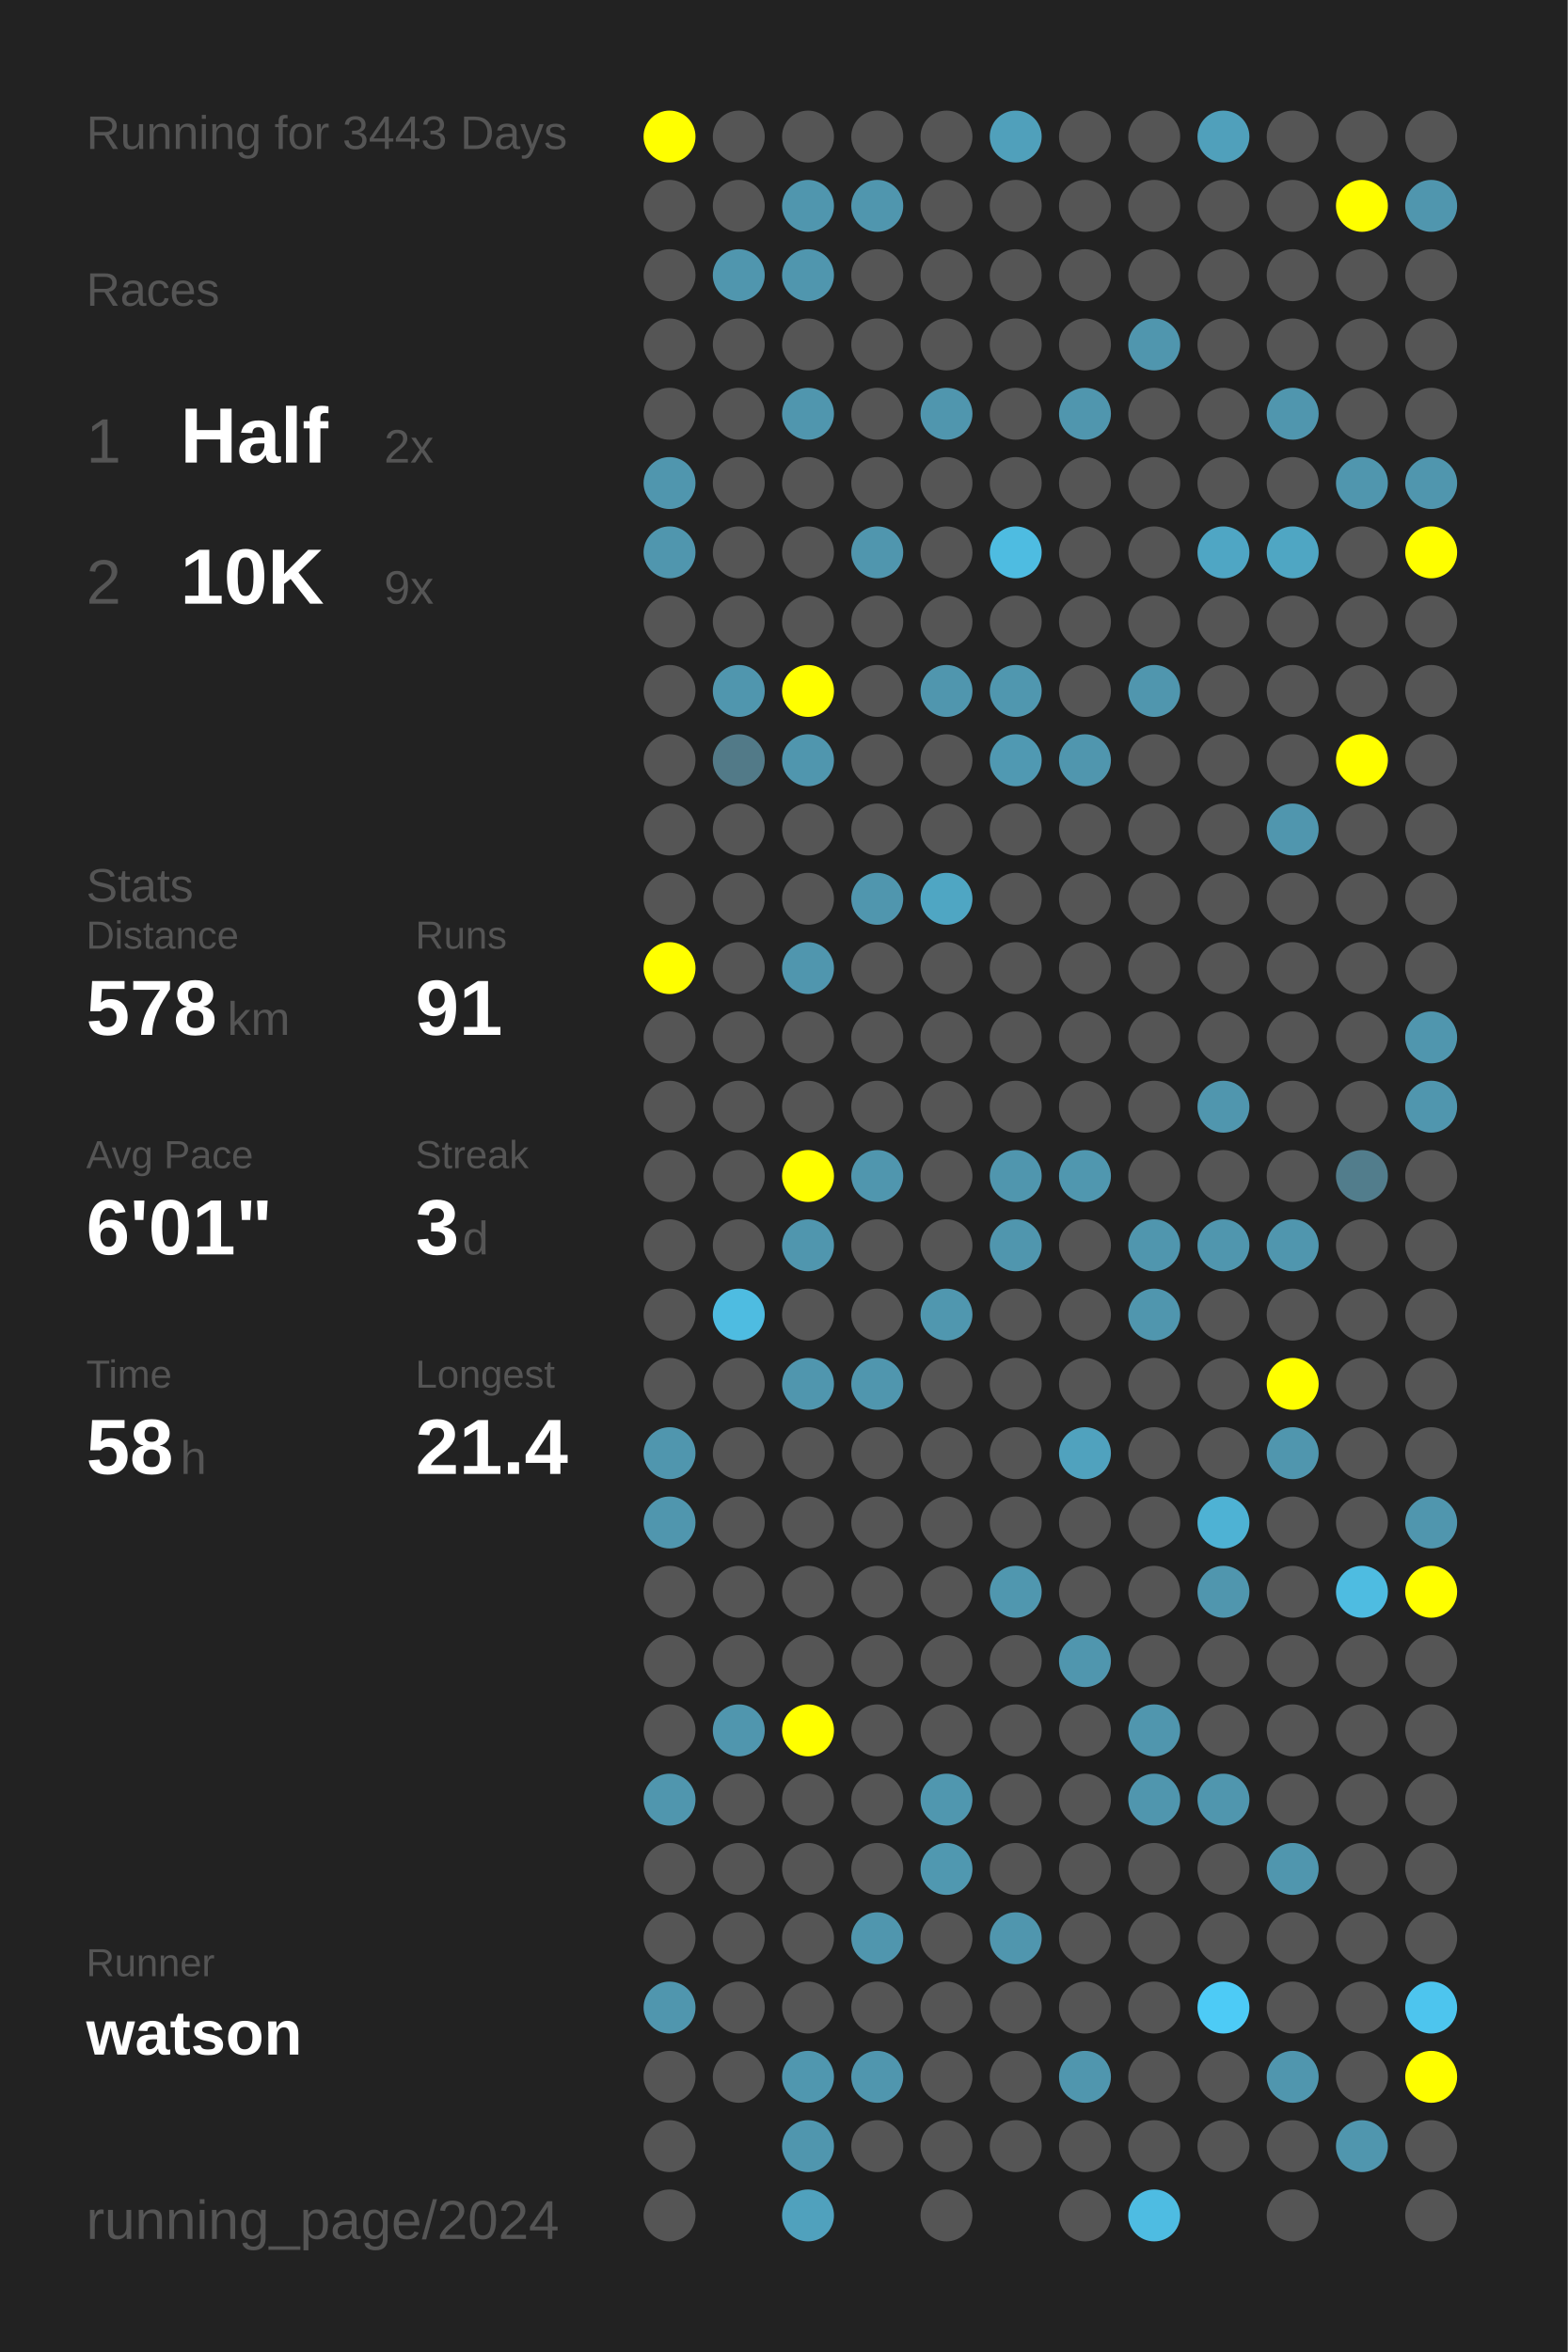
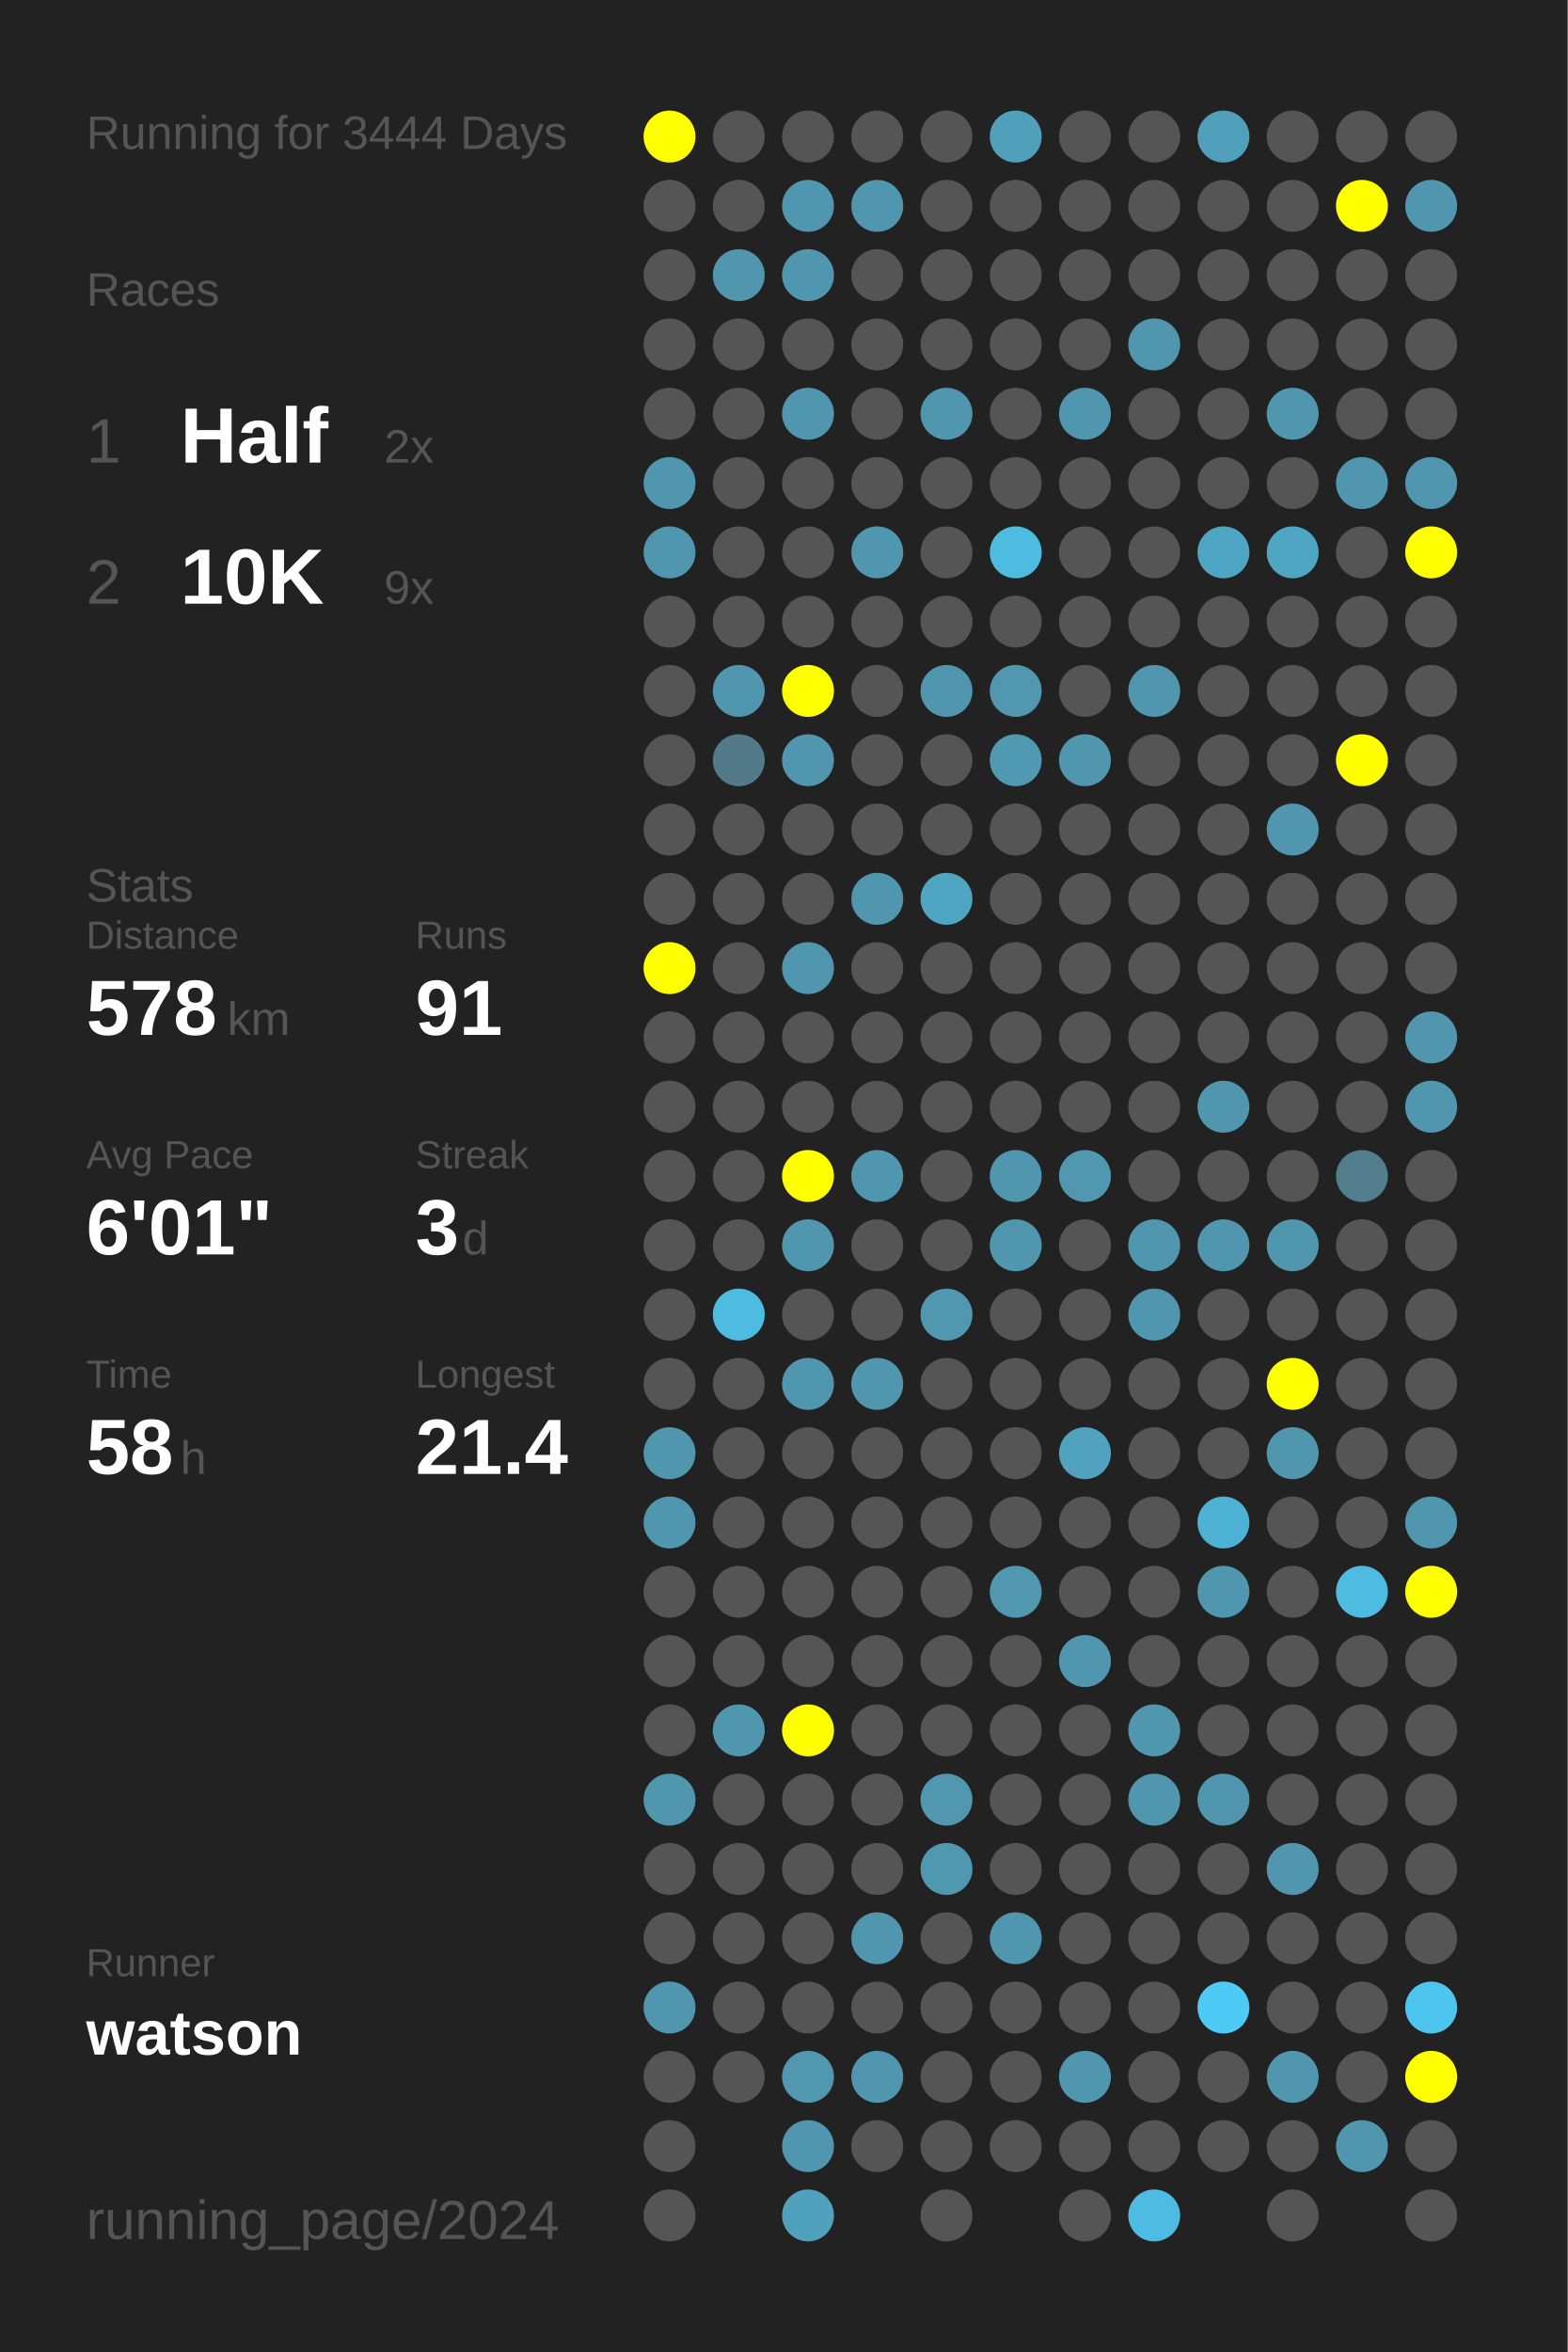
<svg xmlns="http://www.w3.org/2000/svg" baseProfile="full" height="300mm" version="1.1" viewBox="0,0,200,300" width="200mm">
  <defs />
  <rect fill="#222222" height="300" width="200" x="0" y="0" />
-   <text fill="#555555" style="font-size:6px; font-family:Arial;" x="11" y="19">Running for 3443 Days</text>
+   <text fill="#555555" style="font-size:6px; font-family:Arial;" x="11" y="19">Running for 3444 Days</text>
  <text fill="#555555" style="font-size:6px; font-family:Arial;" x="11" y="39">Races</text>
  <text fill="#555555" style="font-size:8px; font-family:Arial;" x="11" y="59">1</text>
  <text fill="#FFFFFF" style="font-size:10px; font-family:Arial; font-weight:bold;" x="23" y="59">Half</text>
  <text fill="#555555" style="font-size:6px; font-family:Arial;" x="49" y="59">2x</text>
  <text fill="#555555" style="font-size:8px; font-family:Arial;" x="11" y="77">2</text>
  <text fill="#FFFFFF" style="font-size:10px; font-family:Arial; font-weight:bold;" x="23" y="77">10K</text>
  <text fill="#555555" style="font-size:6px; font-family:Arial;" x="49" y="77">9x</text>
  <text fill="#555555" style="font-size:6px; font-family:Arial;" x="11" y="115">Stats</text>
  <text fill="#555555" style="font-size:5px; font-family:Arial;" x="11" y="121">Distance</text>
  <text fill="#FFFFFF" style="font-size:10px; font-family:Arial; font-weight:bold;" x="11" y="132">578</text>
  <text fill="#555555" style="font-size:6px; font-family:Arial;" x="29" y="132">km</text>
  <text fill="#555555" style="font-size:5px; font-family:Arial;" x="53" y="121">Runs</text>
  <text fill="#FFFFFF" style="font-size:10px; font-family:Arial; font-weight:bold;" x="53" y="132">91</text>
  <text fill="#555555" style="font-size:5px; font-family:Arial;" x="11" y="149">Avg Pace</text>
  <text fill="#FFFFFF" style="font-size:10px; font-family:Arial; font-weight:bold;" x="11" y="160">6'01"</text>
  <text fill="#555555" style="font-size:5px; font-family:Arial;" x="53" y="149">Streak</text>
  <text fill="#FFFFFF" style="font-size:10px; font-family:Arial; font-weight:bold;" x="53" y="160">3</text>
  <text fill="#555555" style="font-size:6px; font-family:Arial;" x="59" y="160">d</text>
  <text fill="#555555" style="font-size:5px; font-family:Arial;" x="11" y="177">Time</text>
  <text fill="#FFFFFF" style="font-size:10px; font-family:Arial; font-weight:bold;" x="11" y="188">58</text>
  <text fill="#555555" style="font-size:6px; font-family:Arial;" x="23" y="188">h</text>
  <text fill="#555555" style="font-size:5px; font-family:Arial;" x="53" y="177">Longest</text>
  <text fill="#FFFFFF" style="font-size:10px; font-family:Arial; font-weight:bold;" x="53" y="188">21.4</text>
  <text fill="#555555" style="font-size:5px; font-family:Arial;" x="11" y="252.065">Runner</text>
  <text fill="#FFFFFF" style="font-size:8px; font-family:Arial; font-weight:bold;" x="11" y="262.065">watson</text>
  <text fill="#555555" style="font-size:7px; font-family:Arial;" x="11" y="285.581">running_page/2024</text>
  <circle cx="85.417" cy="17.419" fill="#FFFF00" r="3.312" />
  <circle cx="85.417" cy="26.258" fill="#555555" r="3.312" />
  <circle cx="85.417" cy="35.097" fill="#555555" r="3.312" />
  <circle cx="85.417" cy="43.935" fill="#555555" r="3.312" />
  <circle cx="85.417" cy="52.774" fill="#555555" r="3.312" />
  <circle cx="85.417" cy="61.613" fill="#5096ae" r="3.312" />
  <circle cx="85.417" cy="70.452" fill="#5096ae" r="3.312" />
  <circle cx="85.417" cy="79.29" fill="#555555" r="3.312" />
  <circle cx="85.417" cy="88.129" fill="#555555" r="3.312" />
  <circle cx="85.417" cy="96.968" fill="#555555" r="3.312" />
  <circle cx="85.417" cy="105.806" fill="#555555" r="3.312" />
  <circle cx="85.417" cy="114.645" fill="#555555" r="3.312" />
  <circle cx="85.417" cy="123.484" fill="#FFFF00" r="3.312" />
  <circle cx="85.417" cy="132.323" fill="#555555" r="3.312" />
  <circle cx="85.417" cy="141.161" fill="#555555" r="3.312" />
  <circle cx="85.417" cy="150" fill="#555555" r="3.312" />
  <circle cx="85.417" cy="158.839" fill="#555555" r="3.312" />
  <circle cx="85.417" cy="167.677" fill="#555555" r="3.312" />
  <circle cx="85.417" cy="176.516" fill="#555555" r="3.312" />
  <circle cx="85.417" cy="185.355" fill="#5096ae" r="3.312" />
  <circle cx="85.417" cy="194.194" fill="#5096ae" r="3.312" />
  <circle cx="85.417" cy="203.032" fill="#555555" r="3.312" />
  <circle cx="85.417" cy="211.871" fill="#555555" r="3.312" />
  <circle cx="85.417" cy="220.71" fill="#555555" r="3.312" />
  <circle cx="85.417" cy="229.548" fill="#5096ae" r="3.312" />
  <circle cx="85.417" cy="238.387" fill="#555555" r="3.312" />
  <circle cx="85.417" cy="247.226" fill="#555555" r="3.312" />
  <circle cx="85.417" cy="256.065" fill="#5096ae" r="3.312" />
  <circle cx="85.417" cy="264.903" fill="#555555" r="3.312" />
  <circle cx="85.417" cy="273.742" fill="#555555" r="3.312" />
  <circle cx="85.417" cy="282.581" fill="#555555" r="3.312" />
  <circle cx="94.25" cy="17.419" fill="#555555" r="3.312" />
  <circle cx="94.25" cy="26.258" fill="#555555" r="3.312" />
  <circle cx="94.25" cy="35.097" fill="#5096ae" r="3.312" />
  <circle cx="94.25" cy="43.935" fill="#555555" r="3.312" />
  <circle cx="94.25" cy="52.774" fill="#555555" r="3.312" />
  <circle cx="94.25" cy="61.613" fill="#555555" r="3.312" />
  <circle cx="94.25" cy="70.452" fill="#555555" r="3.312" />
  <circle cx="94.25" cy="79.29" fill="#555555" r="3.312" />
  <circle cx="94.25" cy="88.129" fill="#5096ae" r="3.312" />
  <circle cx="94.25" cy="96.968" fill="#527a88" r="3.312" />
  <circle cx="94.25" cy="105.806" fill="#555555" r="3.312" />
  <circle cx="94.25" cy="114.645" fill="#555555" r="3.312" />
  <circle cx="94.25" cy="123.484" fill="#555555" r="3.312" />
  <circle cx="94.25" cy="132.323" fill="#555555" r="3.312" />
  <circle cx="94.25" cy="141.161" fill="#555555" r="3.312" />
  <circle cx="94.25" cy="150" fill="#555555" r="3.312" />
  <circle cx="94.25" cy="158.839" fill="#555555" r="3.312" />
  <circle cx="94.25" cy="167.677" fill="#4ebce1" r="3.312" />
  <circle cx="94.25" cy="176.516" fill="#555555" r="3.312" />
  <circle cx="94.25" cy="185.355" fill="#555555" r="3.312" />
  <circle cx="94.25" cy="194.194" fill="#555555" r="3.312" />
  <circle cx="94.25" cy="203.032" fill="#555555" r="3.312" />
  <circle cx="94.25" cy="211.871" fill="#555555" r="3.312" />
  <circle cx="94.25" cy="220.71" fill="#5096ae" r="3.312" />
  <circle cx="94.25" cy="229.548" fill="#555555" r="3.312" />
  <circle cx="94.25" cy="238.387" fill="#555555" r="3.312" />
  <circle cx="94.25" cy="247.226" fill="#555555" r="3.312" />
  <circle cx="94.25" cy="256.065" fill="#555555" r="3.312" />
  <circle cx="94.25" cy="264.903" fill="#555555" r="3.312" />
  <circle cx="103.083" cy="17.419" fill="#555555" r="3.312" />
  <circle cx="103.083" cy="26.258" fill="#5096ae" r="3.312" />
  <circle cx="103.083" cy="35.097" fill="#5096ae" r="3.312" />
  <circle cx="103.083" cy="43.935" fill="#555555" r="3.312" />
  <circle cx="103.083" cy="52.774" fill="#5096ae" r="3.312" />
  <circle cx="103.083" cy="61.613" fill="#555555" r="3.312" />
  <circle cx="103.083" cy="70.452" fill="#555555" r="3.312" />
  <circle cx="103.083" cy="79.29" fill="#555555" r="3.312" />
  <circle cx="103.083" cy="88.129" fill="#FFFF00" r="3.312" />
  <circle cx="103.083" cy="96.968" fill="#5096ae" r="3.312" />
  <circle cx="103.083" cy="105.806" fill="#555555" r="3.312" />
  <circle cx="103.083" cy="114.645" fill="#555555" r="3.312" />
  <circle cx="103.083" cy="123.484" fill="#5096ae" r="3.312" />
  <circle cx="103.083" cy="132.323" fill="#555555" r="3.312" />
  <circle cx="103.083" cy="141.161" fill="#555555" r="3.312" />
  <circle cx="103.083" cy="150" fill="#FFFF00" r="3.312" />
  <circle cx="103.083" cy="158.839" fill="#5096ae" r="3.312" />
  <circle cx="103.083" cy="167.677" fill="#555555" r="3.312" />
  <circle cx="103.083" cy="176.516" fill="#5096ae" r="3.312" />
  <circle cx="103.083" cy="185.355" fill="#555555" r="3.312" />
  <circle cx="103.083" cy="194.194" fill="#555555" r="3.312" />
  <circle cx="103.083" cy="203.032" fill="#555555" r="3.312" />
  <circle cx="103.083" cy="211.871" fill="#555555" r="3.312" />
  <circle cx="103.083" cy="220.71" fill="#FFFF00" r="3.312" />
  <circle cx="103.083" cy="229.548" fill="#555555" r="3.312" />
  <circle cx="103.083" cy="238.387" fill="#555555" r="3.312" />
  <circle cx="103.083" cy="247.226" fill="#555555" r="3.312" />
  <circle cx="103.083" cy="256.065" fill="#555555" r="3.312" />
  <circle cx="103.083" cy="264.903" fill="#5097af" r="3.312" />
  <circle cx="103.083" cy="273.742" fill="#5096ae" r="3.312" />
  <circle cx="103.083" cy="282.581" fill="#50a1bd" r="3.312" />
  <circle cx="111.917" cy="17.419" fill="#555555" r="3.312" />
  <circle cx="111.917" cy="26.258" fill="#5096ae" r="3.312" />
  <circle cx="111.917" cy="35.097" fill="#555555" r="3.312" />
  <circle cx="111.917" cy="43.935" fill="#555555" r="3.312" />
  <circle cx="111.917" cy="52.774" fill="#555555" r="3.312" />
  <circle cx="111.917" cy="61.613" fill="#555555" r="3.312" />
  <circle cx="111.917" cy="70.452" fill="#5096ae" r="3.312" />
  <circle cx="111.917" cy="79.29" fill="#555555" r="3.312" />
  <circle cx="111.917" cy="88.129" fill="#555555" r="3.312" />
  <circle cx="111.917" cy="96.968" fill="#555555" r="3.312" />
  <circle cx="111.917" cy="105.806" fill="#555555" r="3.312" />
  <circle cx="111.917" cy="114.645" fill="#5096ae" r="3.312" />
  <circle cx="111.917" cy="123.484" fill="#555555" r="3.312" />
  <circle cx="111.917" cy="132.323" fill="#555555" r="3.312" />
  <circle cx="111.917" cy="141.161" fill="#555555" r="3.312" />
  <circle cx="111.917" cy="150" fill="#5096ae" r="3.312" />
  <circle cx="111.917" cy="158.839" fill="#555555" r="3.312" />
  <circle cx="111.917" cy="167.677" fill="#555555" r="3.312" />
  <circle cx="111.917" cy="176.516" fill="#5096ae" r="3.312" />
  <circle cx="111.917" cy="185.355" fill="#555555" r="3.312" />
  <circle cx="111.917" cy="194.194" fill="#555555" r="3.312" />
  <circle cx="111.917" cy="203.032" fill="#555555" r="3.312" />
  <circle cx="111.917" cy="211.871" fill="#555555" r="3.312" />
  <circle cx="111.917" cy="220.71" fill="#555555" r="3.312" />
  <circle cx="111.917" cy="229.548" fill="#555555" r="3.312" />
  <circle cx="111.917" cy="238.387" fill="#555555" r="3.312" />
  <circle cx="111.917" cy="247.226" fill="#5096ae" r="3.312" />
  <circle cx="111.917" cy="256.065" fill="#555555" r="3.312" />
  <circle cx="111.917" cy="264.903" fill="#5096ae" r="3.312" />
  <circle cx="111.917" cy="273.742" fill="#555555" r="3.312" />
  <circle cx="120.75" cy="17.419" fill="#555555" r="3.312" />
  <circle cx="120.75" cy="26.258" fill="#555555" r="3.312" />
  <circle cx="120.75" cy="35.097" fill="#555555" r="3.312" />
  <circle cx="120.75" cy="43.935" fill="#555555" r="3.312" />
  <circle cx="120.75" cy="52.774" fill="#5096ae" r="3.312" />
  <circle cx="120.75" cy="61.613" fill="#555555" r="3.312" />
  <circle cx="120.75" cy="70.452" fill="#555555" r="3.312" />
  <circle cx="120.75" cy="79.29" fill="#555555" r="3.312" />
  <circle cx="120.75" cy="88.129" fill="#5096ae" r="3.312" />
  <circle cx="120.75" cy="96.968" fill="#555555" r="3.312" />
  <circle cx="120.75" cy="105.806" fill="#555555" r="3.312" />
  <circle cx="120.75" cy="114.645" fill="#4fa6c3" r="3.312" />
  <circle cx="120.75" cy="123.484" fill="#555555" r="3.312" />
  <circle cx="120.75" cy="132.323" fill="#555555" r="3.312" />
  <circle cx="120.75" cy="141.161" fill="#555555" r="3.312" />
  <circle cx="120.75" cy="150" fill="#555555" r="3.312" />
  <circle cx="120.75" cy="158.839" fill="#555555" r="3.312" />
  <circle cx="120.75" cy="167.677" fill="#5097af" r="3.312" />
  <circle cx="120.75" cy="176.516" fill="#555555" r="3.312" />
  <circle cx="120.75" cy="185.355" fill="#555555" r="3.312" />
  <circle cx="120.75" cy="194.194" fill="#555555" r="3.312" />
  <circle cx="120.75" cy="203.032" fill="#555555" r="3.312" />
  <circle cx="120.75" cy="211.871" fill="#555555" r="3.312" />
  <circle cx="120.75" cy="220.71" fill="#555555" r="3.312" />
  <circle cx="120.75" cy="229.548" fill="#5097af" r="3.312" />
  <circle cx="120.75" cy="238.387" fill="#5098b0" r="3.312" />
  <circle cx="120.75" cy="247.226" fill="#555555" r="3.312" />
  <circle cx="120.75" cy="256.065" fill="#555555" r="3.312" />
  <circle cx="120.75" cy="264.903" fill="#555555" r="3.312" />
  <circle cx="120.75" cy="273.742" fill="#555555" r="3.312" />
  <circle cx="120.75" cy="282.581" fill="#555555" r="3.312" />
  <circle cx="129.583" cy="17.419" fill="#50a0bb" r="3.312" />
  <circle cx="129.583" cy="26.258" fill="#555555" r="3.312" />
  <circle cx="129.583" cy="35.097" fill="#555555" r="3.312" />
  <circle cx="129.583" cy="43.935" fill="#555555" r="3.312" />
  <circle cx="129.583" cy="52.774" fill="#555555" r="3.312" />
  <circle cx="129.583" cy="61.613" fill="#555555" r="3.312" />
  <circle cx="129.583" cy="70.452" fill="#4ebce1" r="3.312" />
  <circle cx="129.583" cy="79.29" fill="#555555" r="3.312" />
  <circle cx="129.583" cy="88.129" fill="#5097af" r="3.312" />
  <circle cx="129.583" cy="96.968" fill="#5099b2" r="3.312" />
  <circle cx="129.583" cy="105.806" fill="#555555" r="3.312" />
  <circle cx="129.583" cy="114.645" fill="#555555" r="3.312" />
  <circle cx="129.583" cy="123.484" fill="#555555" r="3.312" />
  <circle cx="129.583" cy="132.323" fill="#555555" r="3.312" />
  <circle cx="129.583" cy="141.161" fill="#555555" r="3.312" />
  <circle cx="129.583" cy="150" fill="#5096ae" r="3.312" />
  <circle cx="129.583" cy="158.839" fill="#5096ae" r="3.312" />
  <circle cx="129.583" cy="167.677" fill="#555555" r="3.312" />
  <circle cx="129.583" cy="176.516" fill="#555555" r="3.312" />
  <circle cx="129.583" cy="185.355" fill="#555555" r="3.312" />
  <circle cx="129.583" cy="194.194" fill="#555555" r="3.312" />
  <circle cx="129.583" cy="203.032" fill="#5097af" r="3.312" />
  <circle cx="129.583" cy="211.871" fill="#555555" r="3.312" />
  <circle cx="129.583" cy="220.71" fill="#555555" r="3.312" />
  <circle cx="129.583" cy="229.548" fill="#555555" r="3.312" />
  <circle cx="129.583" cy="238.387" fill="#555555" r="3.312" />
  <circle cx="129.583" cy="247.226" fill="#5096ae" r="3.312" />
  <circle cx="129.583" cy="256.065" fill="#555555" r="3.312" />
  <circle cx="129.583" cy="264.903" fill="#555555" r="3.312" />
  <circle cx="129.583" cy="273.742" fill="#555555" r="3.312" />
  <circle cx="138.417" cy="17.419" fill="#555555" r="3.312" />
  <circle cx="138.417" cy="26.258" fill="#555555" r="3.312" />
  <circle cx="138.417" cy="35.097" fill="#555555" r="3.312" />
  <circle cx="138.417" cy="43.935" fill="#555555" r="3.312" />
  <circle cx="138.417" cy="52.774" fill="#5096ae" r="3.312" />
  <circle cx="138.417" cy="61.613" fill="#555555" r="3.312" />
  <circle cx="138.417" cy="70.452" fill="#555555" r="3.312" />
  <circle cx="138.417" cy="79.29" fill="#555555" r="3.312" />
  <circle cx="138.417" cy="88.129" fill="#555555" r="3.312" />
  <circle cx="138.417" cy="96.968" fill="#5096ae" r="3.312" />
  <circle cx="138.417" cy="105.806" fill="#555555" r="3.312" />
  <circle cx="138.417" cy="114.645" fill="#555555" r="3.312" />
  <circle cx="138.417" cy="123.484" fill="#555555" r="3.312" />
  <circle cx="138.417" cy="132.323" fill="#555555" r="3.312" />
  <circle cx="138.417" cy="141.161" fill="#555555" r="3.312" />
  <circle cx="138.417" cy="150" fill="#5097af" r="3.312" />
  <circle cx="138.417" cy="158.839" fill="#555555" r="3.312" />
  <circle cx="138.417" cy="167.677" fill="#555555" r="3.312" />
  <circle cx="138.417" cy="176.516" fill="#555555" r="3.312" />
  <circle cx="138.417" cy="185.355" fill="#50a2be" r="3.312" />
  <circle cx="138.417" cy="194.194" fill="#555555" r="3.312" />
  <circle cx="138.417" cy="203.032" fill="#555555" r="3.312" />
  <circle cx="138.417" cy="211.871" fill="#5096ae" r="3.312" />
  <circle cx="138.417" cy="220.71" fill="#555555" r="3.312" />
  <circle cx="138.417" cy="229.548" fill="#555555" r="3.312" />
  <circle cx="138.417" cy="238.387" fill="#555555" r="3.312" />
  <circle cx="138.417" cy="247.226" fill="#555555" r="3.312" />
  <circle cx="138.417" cy="256.065" fill="#555555" r="3.312" />
  <circle cx="138.417" cy="264.903" fill="#5096ae" r="3.312" />
  <circle cx="138.417" cy="273.742" fill="#555555" r="3.312" />
  <circle cx="138.417" cy="282.581" fill="#555555" r="3.312" />
  <circle cx="147.25" cy="17.419" fill="#555555" r="3.312" />
  <circle cx="147.25" cy="26.258" fill="#555555" r="3.312" />
  <circle cx="147.25" cy="35.097" fill="#555555" r="3.312" />
  <circle cx="147.25" cy="43.935" fill="#5096ae" r="3.312" />
  <circle cx="147.25" cy="52.774" fill="#555555" r="3.312" />
  <circle cx="147.25" cy="61.613" fill="#555555" r="3.312" />
  <circle cx="147.25" cy="70.452" fill="#555555" r="3.312" />
  <circle cx="147.25" cy="79.29" fill="#555555" r="3.312" />
  <circle cx="147.25" cy="88.129" fill="#5096ae" r="3.312" />
  <circle cx="147.25" cy="96.968" fill="#555555" r="3.312" />
  <circle cx="147.25" cy="105.806" fill="#555555" r="3.312" />
  <circle cx="147.25" cy="114.645" fill="#555555" r="3.312" />
  <circle cx="147.25" cy="123.484" fill="#555555" r="3.312" />
  <circle cx="147.25" cy="132.323" fill="#555555" r="3.312" />
  <circle cx="147.25" cy="141.161" fill="#555555" r="3.312" />
  <circle cx="147.25" cy="150" fill="#555555" r="3.312" />
  <circle cx="147.25" cy="158.839" fill="#5096ae" r="3.312" />
  <circle cx="147.25" cy="167.677" fill="#5096ae" r="3.312" />
  <circle cx="147.25" cy="176.516" fill="#555555" r="3.312" />
  <circle cx="147.25" cy="185.355" fill="#555555" r="3.312" />
  <circle cx="147.25" cy="194.194" fill="#555555" r="3.312" />
  <circle cx="147.25" cy="203.032" fill="#555555" r="3.312" />
  <circle cx="147.25" cy="211.871" fill="#555555" r="3.312" />
  <circle cx="147.25" cy="220.71" fill="#5096ae" r="3.312" />
  <circle cx="147.25" cy="229.548" fill="#5096ae" r="3.312" />
  <circle cx="147.25" cy="238.387" fill="#555555" r="3.312" />
  <circle cx="147.25" cy="247.226" fill="#555555" r="3.312" />
  <circle cx="147.25" cy="256.065" fill="#555555" r="3.312" />
  <circle cx="147.25" cy="264.903" fill="#555555" r="3.312" />
  <circle cx="147.25" cy="273.742" fill="#555555" r="3.312" />
  <circle cx="147.25" cy="282.581" fill="#4ebce2" r="3.312" />
  <circle cx="156.083" cy="17.419" fill="#50a0bb" r="3.312" />
  <circle cx="156.083" cy="26.258" fill="#555555" r="3.312" />
  <circle cx="156.083" cy="35.097" fill="#555555" r="3.312" />
  <circle cx="156.083" cy="43.935" fill="#555555" r="3.312" />
  <circle cx="156.083" cy="52.774" fill="#555555" r="3.312" />
  <circle cx="156.083" cy="61.613" fill="#555555" r="3.312" />
  <circle cx="156.083" cy="70.452" fill="#4fa6c4" r="3.312" />
  <circle cx="156.083" cy="79.29" fill="#555555" r="3.312" />
  <circle cx="156.083" cy="88.129" fill="#555555" r="3.312" />
  <circle cx="156.083" cy="96.968" fill="#555555" r="3.312" />
  <circle cx="156.083" cy="105.806" fill="#555555" r="3.312" />
  <circle cx="156.083" cy="114.645" fill="#555555" r="3.312" />
  <circle cx="156.083" cy="123.484" fill="#555555" r="3.312" />
  <circle cx="156.083" cy="132.323" fill="#555555" r="3.312" />
  <circle cx="156.083" cy="141.161" fill="#5096ae" r="3.312" />
  <circle cx="156.083" cy="150" fill="#555555" r="3.312" />
  <circle cx="156.083" cy="158.839" fill="#5096ae" r="3.312" />
  <circle cx="156.083" cy="167.677" fill="#555555" r="3.312" />
  <circle cx="156.083" cy="176.516" fill="#555555" r="3.312" />
  <circle cx="156.083" cy="185.355" fill="#555555" r="3.312" />
  <circle cx="156.083" cy="194.194" fill="#4eb2d4" r="3.312" />
  <circle cx="156.083" cy="203.032" fill="#5096ae" r="3.312" />
  <circle cx="156.083" cy="211.871" fill="#555555" r="3.312" />
  <circle cx="156.083" cy="220.71" fill="#555555" r="3.312" />
  <circle cx="156.083" cy="229.548" fill="#5096ae" r="3.312" />
  <circle cx="156.083" cy="238.387" fill="#555555" r="3.312" />
  <circle cx="156.083" cy="247.226" fill="#555555" r="3.312" />
  <circle cx="156.083" cy="256.065" fill="#4dcbf6" r="3.312" />
  <circle cx="156.083" cy="264.903" fill="#555555" r="3.312" />
  <circle cx="156.083" cy="273.742" fill="#555555" r="3.312" />
  <circle cx="164.917" cy="17.419" fill="#555555" r="3.312" />
  <circle cx="164.917" cy="26.258" fill="#555555" r="3.312" />
  <circle cx="164.917" cy="35.097" fill="#555555" r="3.312" />
  <circle cx="164.917" cy="43.935" fill="#555555" r="3.312" />
  <circle cx="164.917" cy="52.774" fill="#5096ae" r="3.312" />
  <circle cx="164.917" cy="61.613" fill="#555555" r="3.312" />
  <circle cx="164.917" cy="70.452" fill="#4fa6c3" r="3.312" />
  <circle cx="164.917" cy="79.29" fill="#555555" r="3.312" />
  <circle cx="164.917" cy="88.129" fill="#555555" r="3.312" />
  <circle cx="164.917" cy="96.968" fill="#555555" r="3.312" />
  <circle cx="164.917" cy="105.806" fill="#5096ae" r="3.312" />
  <circle cx="164.917" cy="114.645" fill="#555555" r="3.312" />
  <circle cx="164.917" cy="123.484" fill="#555555" r="3.312" />
  <circle cx="164.917" cy="132.323" fill="#555555" r="3.312" />
  <circle cx="164.917" cy="141.161" fill="#555555" r="3.312" />
  <circle cx="164.917" cy="150" fill="#555555" r="3.312" />
  <circle cx="164.917" cy="158.839" fill="#5096ae" r="3.312" />
  <circle cx="164.917" cy="167.677" fill="#555555" r="3.312" />
  <circle cx="164.917" cy="176.516" fill="#FFFF00" r="3.312" />
  <circle cx="164.917" cy="185.355" fill="#5096ae" r="3.312" />
  <circle cx="164.917" cy="194.194" fill="#555555" r="3.312" />
  <circle cx="164.917" cy="203.032" fill="#555555" r="3.312" />
  <circle cx="164.917" cy="211.871" fill="#555555" r="3.312" />
  <circle cx="164.917" cy="220.71" fill="#555555" r="3.312" />
  <circle cx="164.917" cy="229.548" fill="#555555" r="3.312" />
  <circle cx="164.917" cy="238.387" fill="#5096ae" r="3.312" />
  <circle cx="164.917" cy="247.226" fill="#555555" r="3.312" />
  <circle cx="164.917" cy="256.065" fill="#555555" r="3.312" />
  <circle cx="164.917" cy="264.903" fill="#5096ae" r="3.312" />
  <circle cx="164.917" cy="273.742" fill="#555555" r="3.312" />
  <circle cx="164.917" cy="282.581" fill="#555555" r="3.312" />
  <circle cx="173.75" cy="17.419" fill="#555555" r="3.312" />
  <circle cx="173.75" cy="26.258" fill="#FFFF00" r="3.312" />
  <circle cx="173.75" cy="35.097" fill="#555555" r="3.312" />
  <circle cx="173.75" cy="43.935" fill="#555555" r="3.312" />
  <circle cx="173.75" cy="52.774" fill="#555555" r="3.312" />
  <circle cx="173.75" cy="61.613" fill="#5096ae" r="3.312" />
  <circle cx="173.75" cy="70.452" fill="#555555" r="3.312" />
  <circle cx="173.75" cy="79.29" fill="#555555" r="3.312" />
  <circle cx="173.75" cy="88.129" fill="#555555" r="3.312" />
  <circle cx="173.75" cy="96.968" fill="#FFFF00" r="3.312" />
  <circle cx="173.75" cy="105.806" fill="#555555" r="3.312" />
  <circle cx="173.75" cy="114.645" fill="#555555" r="3.312" />
  <circle cx="173.75" cy="123.484" fill="#555555" r="3.312" />
  <circle cx="173.75" cy="132.323" fill="#555555" r="3.312" />
  <circle cx="173.75" cy="141.161" fill="#555555" r="3.312" />
  <circle cx="173.75" cy="150" fill="#527d8c" r="3.312" />
  <circle cx="173.75" cy="158.839" fill="#555555" r="3.312" />
  <circle cx="173.75" cy="167.677" fill="#555555" r="3.312" />
  <circle cx="173.75" cy="176.516" fill="#555555" r="3.312" />
  <circle cx="173.75" cy="185.355" fill="#555555" r="3.312" />
  <circle cx="173.75" cy="194.194" fill="#555555" r="3.312" />
  <circle cx="173.75" cy="203.032" fill="#4ebce1" r="3.312" />
  <circle cx="173.75" cy="211.871" fill="#555555" r="3.312" />
  <circle cx="173.75" cy="220.71" fill="#555555" r="3.312" />
  <circle cx="173.75" cy="229.548" fill="#555555" r="3.312" />
  <circle cx="173.75" cy="238.387" fill="#555555" r="3.312" />
  <circle cx="173.75" cy="247.226" fill="#555555" r="3.312" />
  <circle cx="173.75" cy="256.065" fill="#555555" r="3.312" />
  <circle cx="173.75" cy="264.903" fill="#555555" r="3.312" />
  <circle cx="173.75" cy="273.742" fill="#5096ae" r="3.312" />
  <circle cx="182.583" cy="17.419" fill="#555555" r="3.312" />
  <circle cx="182.583" cy="26.258" fill="#5096ae" r="3.312" />
  <circle cx="182.583" cy="35.097" fill="#555555" r="3.312" />
  <circle cx="182.583" cy="43.935" fill="#555555" r="3.312" />
  <circle cx="182.583" cy="52.774" fill="#555555" r="3.312" />
  <circle cx="182.583" cy="61.613" fill="#5096ae" r="3.312" />
  <circle cx="182.583" cy="70.452" fill="#FFFF00" r="3.312" />
  <circle cx="182.583" cy="79.29" fill="#555555" r="3.312" />
  <circle cx="182.583" cy="88.129" fill="#555555" r="3.312" />
  <circle cx="182.583" cy="96.968" fill="#555555" r="3.312" />
  <circle cx="182.583" cy="105.806" fill="#555555" r="3.312" />
  <circle cx="182.583" cy="114.645" fill="#555555" r="3.312" />
  <circle cx="182.583" cy="123.484" fill="#555555" r="3.312" />
  <circle cx="182.583" cy="132.323" fill="#5096ae" r="3.312" />
  <circle cx="182.583" cy="141.161" fill="#5096ae" r="3.312" />
  <circle cx="182.583" cy="150" fill="#555555" r="3.312" />
  <circle cx="182.583" cy="158.839" fill="#555555" r="3.312" />
  <circle cx="182.583" cy="167.677" fill="#555555" r="3.312" />
  <circle cx="182.583" cy="176.516" fill="#555555" r="3.312" />
  <circle cx="182.583" cy="185.355" fill="#555555" r="3.312" />
  <circle cx="182.583" cy="194.194" fill="#5096ae" r="3.312" />
  <circle cx="182.583" cy="203.032" fill="#FFFF00" r="3.312" />
  <circle cx="182.583" cy="211.871" fill="#555555" r="3.312" />
  <circle cx="182.583" cy="220.71" fill="#555555" r="3.312" />
  <circle cx="182.583" cy="229.548" fill="#555555" r="3.312" />
  <circle cx="182.583" cy="238.387" fill="#555555" r="3.312" />
  <circle cx="182.583" cy="247.226" fill="#555555" r="3.312" />
  <circle cx="182.583" cy="256.065" fill="#4dc5ee" r="3.312" />
  <circle cx="182.583" cy="264.903" fill="#FFFF00" r="3.312" />
  <circle cx="182.583" cy="273.742" fill="#555555" r="3.312" />
  <circle cx="182.583" cy="282.581" fill="#555555" r="3.312" />
</svg>
